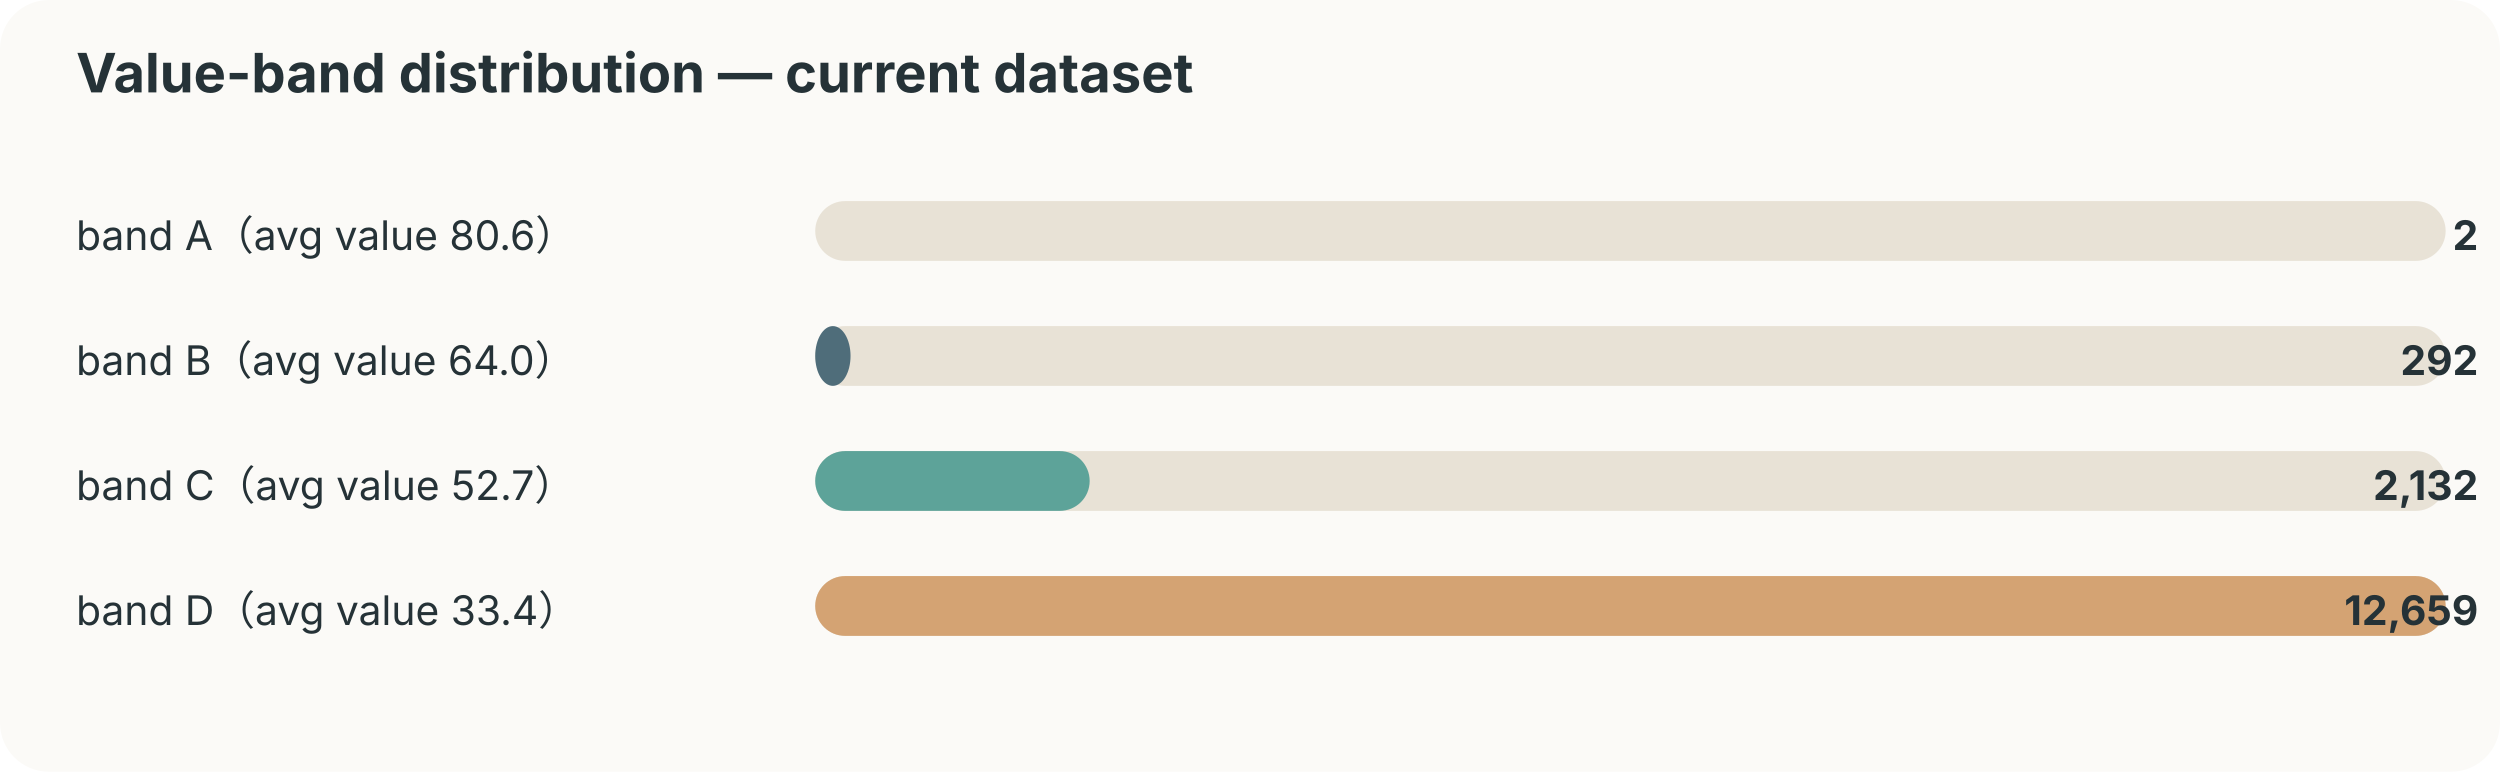
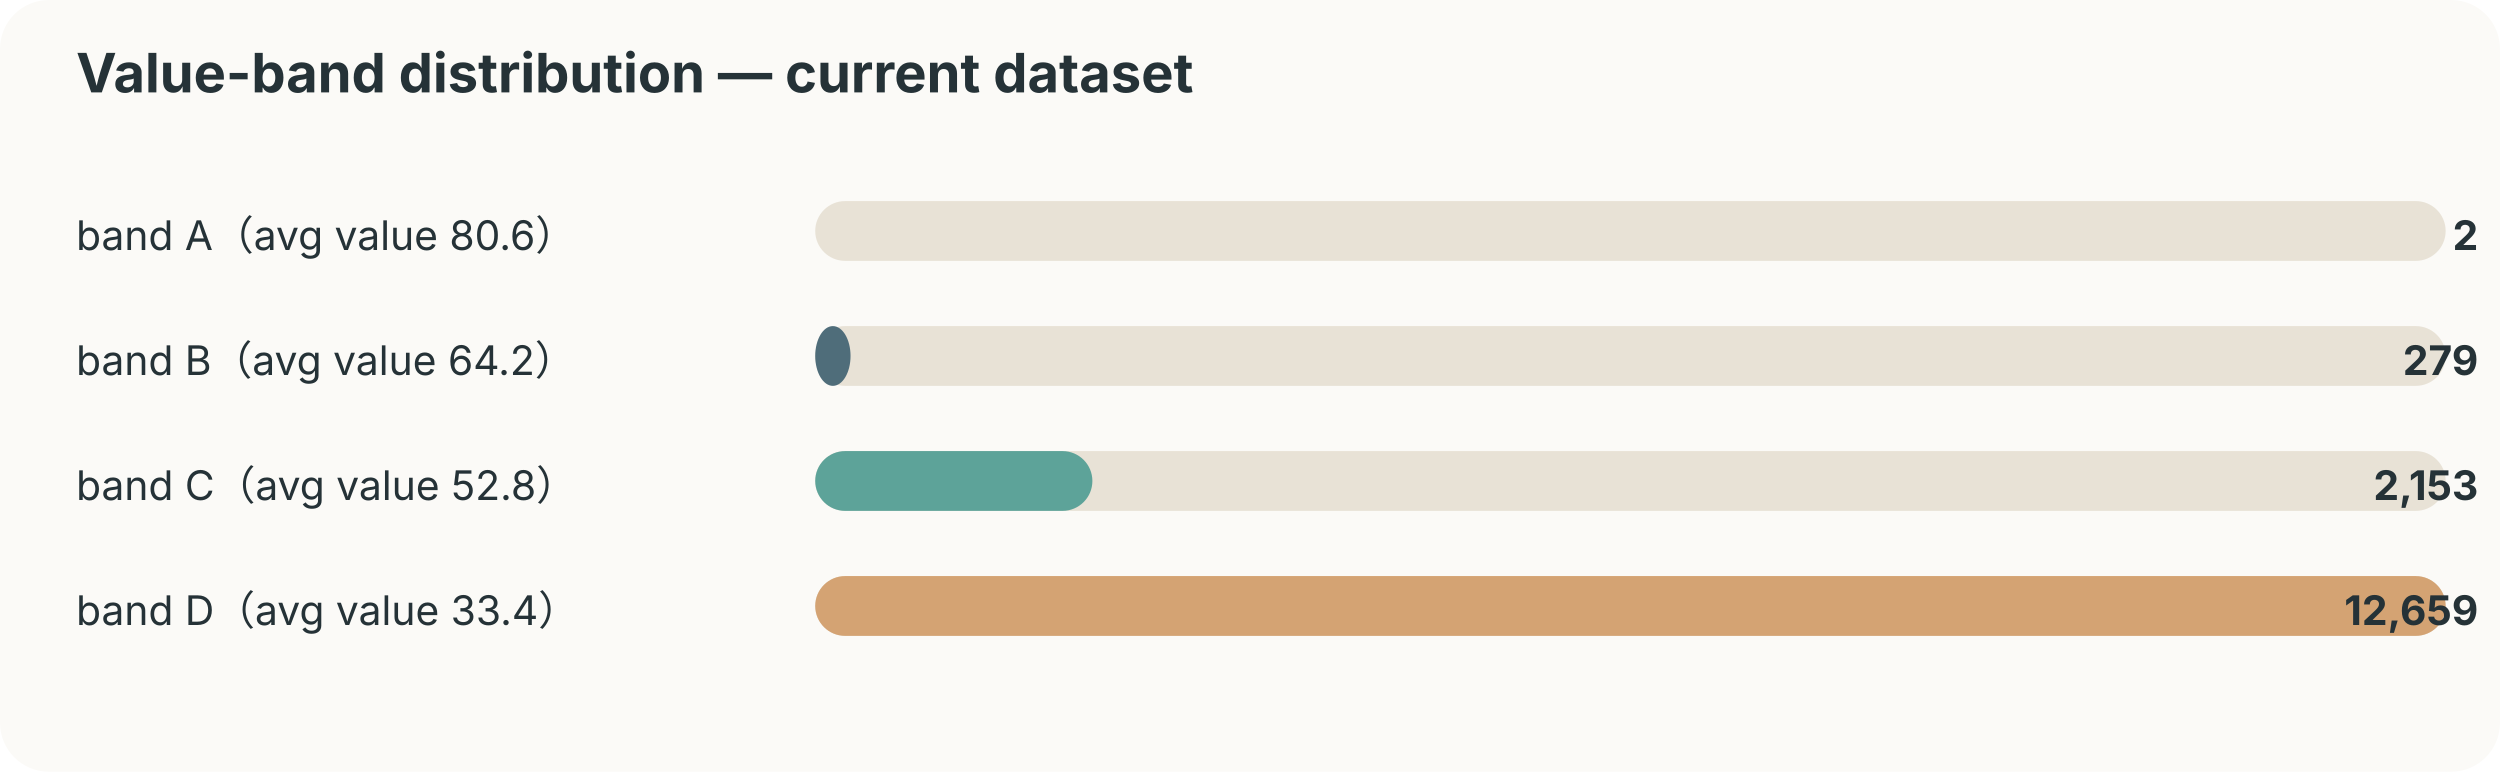
<svg xmlns="http://www.w3.org/2000/svg" width="920" height="284" viewBox="0 0 920 284">
  <style>text{font-family:-apple-system,BlinkMacSystemFont,"Segoe UI",sans-serif;fill:#253237} .muted{fill:#6b7a80;font-size:12px}</style>
  <rect width="100%" height="100%" rx="18" fill="#fbfaf7" />
  <text x="28" y="34" font-size="20" font-weight="700">Value-band distribution — current dataset</text>
  <text x="28" y="92" font-size="15">band A（avg value 80.6）</text>
  <rect x="300" y="74" width="600" height="22" rx="11" fill="#e8e2d6" />
  <rect x="300" y="74" width="0" height="22" rx="11" fill="#ef8354" />
  <text x="912" y="92" text-anchor="end" font-size="15" font-weight="700">2</text>
-   <text x="28" y="138" font-size="15">band B（avg value 64.0）</text>
+   <text x="28" y="138" font-size="15">band B（avg value 64.2）</text>
  <rect x="300" y="120" width="600" height="22" rx="11" fill="#e8e2d6" />
  <rect x="300" y="120" width="13" height="22" rx="11" fill="#4f6d7a" />
-   <text x="912" y="138" text-anchor="end" font-size="15" font-weight="700">292</text>
-   <text x="28" y="184" font-size="15">band C（avg value 52.7）</text>
+   <text x="912" y="138" text-anchor="end" font-size="15" font-weight="700">279</text>
+   <text x="28" y="184" font-size="15">band C（avg value 52.8）</text>
  <rect x="300" y="166" width="600" height="22" rx="11" fill="#e8e2d6" />
-   <rect x="300" y="166" width="101" height="22" rx="11" fill="#5da399" />
-   <text x="912" y="184" text-anchor="end" font-size="15" font-weight="700">2,132</text>
+   <rect x="300" y="166" width="102" height="22" rx="11" fill="#5da399" />
+   <text x="912" y="184" text-anchor="end" font-size="15" font-weight="700">2,153</text>
  <text x="28" y="230" font-size="15">band D（avg value 33.4）</text>
  <rect x="300" y="212" width="600" height="22" rx="11" fill="#e8e2d6" />
  <rect x="300" y="212" width="600" height="22" rx="11" fill="#d4a373" />
  <text x="912" y="230" text-anchor="end" font-size="15" font-weight="700">12,659</text>
</svg>
